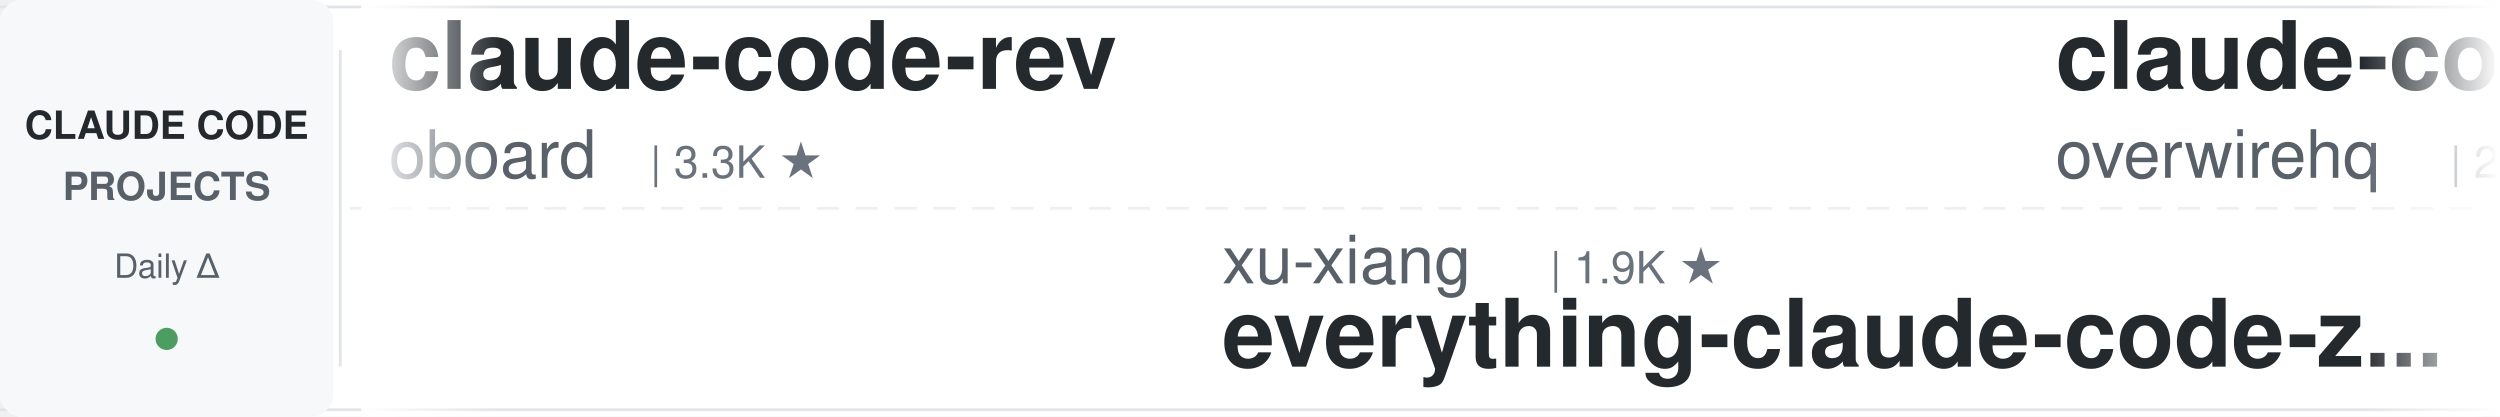
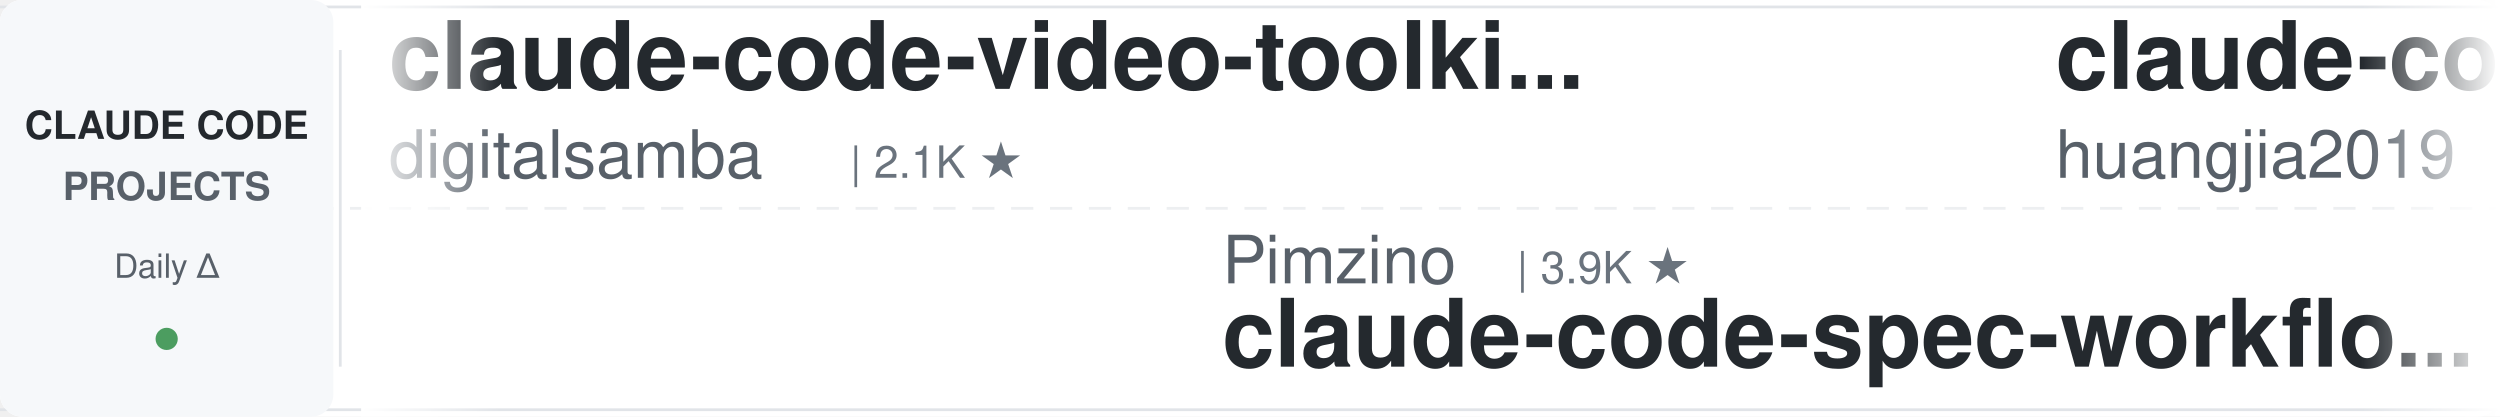
<svg xmlns="http://www.w3.org/2000/svg" width="900" height="150">
  <defs>
    <linearGradient id="leftFade" x1="0%" y1="0%" x2="100%" y2="0%">
      <stop offset="0%" style="stop-color:#ffffff;stop-opacity:1" />
      <stop offset="100%" style="stop-color:#ffffff;stop-opacity:0" />
    </linearGradient>
    <linearGradient id="rightFade" x1="0%" y1="0%" x2="100%" y2="0%">
      <stop offset="0%" style="stop-color:#ffffff;stop-opacity:0" />
      <stop offset="100%" style="stop-color:#ffffff;stop-opacity:1" />
    </linearGradient>
  </defs>
  <rect width="900" height="150" fill="#ffffff" rx="8" />
  <rect x="0" y="2" width="900" height="1" fill="#e1e4e8" />
  <rect x="0" y="147" width="900" height="1" fill="#e1e4e8" />
  <line x1="0" y1="75" x2="900" y2="75" stroke="#e1e4e8" stroke-width="1" stroke-dasharray="8 6" opacity="0.6" />
  <rect x="0" y="0" width="120" height="150" fill="#f6f8fa" rx="8" />
  <text x="60" y="50" font-family="-apple-system, BlinkMacSystemFont, 'Segoe UI', Helvetica, Arial, sans-serif" font-size="14" font-weight="600" fill="#24292e" text-anchor="middle">CLAUDE CODE</text>
  <text x="60" y="72" font-family="-apple-system, BlinkMacSystemFont, 'Segoe UI', Helvetica, Arial, sans-serif" font-size="14" font-weight="600" fill="#586069" text-anchor="middle">PROJECTS</text>
  <text x="60" y="100" font-family="-apple-system, BlinkMacSystemFont, 'Segoe UI', Helvetica, Arial, sans-serif" font-size="12" font-weight="500" fill="#586069" text-anchor="middle">Daily Δ</text>
  <circle cx="60" cy="122" r="4" fill="#22863a" opacity="0.8" />
  <rect x="122" y="18" width="1" height="114" fill="#e1e4e8" />
  <clipPath id="tickerClip">
    <rect x="130" y="0" width="770" height="150" />
  </clipPath>
  <g clip-path="url(#tickerClip)">
    <g id="tickerItems">
      <animateTransform attributeName="transform" attributeType="XML" type="translate" from="0 0" to="-3000 0" dur="54s" repeatCount="indefinite" />
      <g transform="translate(0, 0)">
-         <text x="140" y="32" font-family="-apple-system, BlinkMacSystemFont, 'Segoe UI', Helvetica, Arial, sans-serif" font-size="34" font-weight="600" fill="#24292e">claude-code-rev</text>
-         <text x="140" y="64" font-family="-apple-system, BlinkMacSystemFont, 'Segoe UI', Helvetica, Arial, sans-serif" font-size="24" font-weight="400" fill="#586069">oboard</text>
-         <text x="234" y="64" font-family="-apple-system, BlinkMacSystemFont, 'Segoe UI', Helvetica, Arial, sans-serif" font-size="16" font-weight="500" fill="#6a737d">| 3.3K ★</text>
+         <text x="140" y="32" font-family="-apple-system, BlinkMacSystemFont, 'Segoe UI', Helvetica, Arial, sans-serif" font-size="34" font-weight="600" fill="#24292e">claude-code-video-toolki...</text>
+         <text x="140" y="64" font-family="-apple-system, BlinkMacSystemFont, 'Segoe UI', Helvetica, Arial, sans-serif" font-size="24" font-weight="400" fill="#586069">digitalsamba</text>
+         <text x="306" y="64" font-family="-apple-system, BlinkMacSystemFont, 'Segoe UI', Helvetica, Arial, sans-serif" font-size="16" font-weight="500" fill="#6a737d">| 2.1K ★</text>
      </g>
      <g transform="translate(300, 0)">
-         <text x="140" y="102" font-family="-apple-system, BlinkMacSystemFont, 'Segoe UI', Helvetica, Arial, sans-serif" font-size="24" font-weight="400" fill="#586069">xu-xiang</text>
-         <text x="258" y="102" font-family="-apple-system, BlinkMacSystemFont, 'Segoe UI', Helvetica, Arial, sans-serif" font-size="16" font-weight="500" fill="#6a737d">| 1.9K ★</text>
-         <text x="140" y="132" font-family="-apple-system, BlinkMacSystemFont, 'Segoe UI', Helvetica, Arial, sans-serif" font-size="34" font-weight="600" fill="#24292e">everything-claude-code-z...</text>
+         <text x="140" y="102" font-family="-apple-system, BlinkMacSystemFont, 'Segoe UI', Helvetica, Arial, sans-serif" font-size="24" font-weight="400" fill="#586069">Pimzino</text>
+         <text x="246" y="102" font-family="-apple-system, BlinkMacSystemFont, 'Segoe UI', Helvetica, Arial, sans-serif" font-size="16" font-weight="500" fill="#6a737d">| 3.9K ★</text>
+         <text x="140" y="132" font-family="-apple-system, BlinkMacSystemFont, 'Segoe UI', Helvetica, Arial, sans-serif" font-size="34" font-weight="600" fill="#24292e">claude-code-spec-workflo...</text>
      </g>
      <g transform="translate(600, 0)">
-         <text x="140" y="32" font-family="-apple-system, BlinkMacSystemFont, 'Segoe UI', Helvetica, Arial, sans-serif" font-size="34" font-weight="600" fill="#24292e">claude-code-telegram</text>
-         <text x="140" y="64" font-family="-apple-system, BlinkMacSystemFont, 'Segoe UI', Helvetica, Arial, sans-serif" font-size="24" font-weight="400" fill="#586069">overwirehq</text>
-         <text x="282" y="64" font-family="-apple-system, BlinkMacSystemFont, 'Segoe UI', Helvetica, Arial, sans-serif" font-size="16" font-weight="500" fill="#6a737d">| 2.8K ★</text>
+         <text x="140" y="32" font-family="-apple-system, BlinkMacSystemFont, 'Segoe UI', Helvetica, Arial, sans-serif" font-size="34" font-weight="600" fill="#24292e">claude-code-engineering</text>
+         <text x="140" y="64" font-family="-apple-system, BlinkMacSystemFont, 'Segoe UI', Helvetica, Arial, sans-serif" font-size="24" font-weight="400" fill="#586069">huangjia2019</text>
+         <text x="306" y="64" font-family="-apple-system, BlinkMacSystemFont, 'Segoe UI', Helvetica, Arial, sans-serif" font-size="16" font-weight="500" fill="#6a737d">| 1.1K ★</text>
      </g>
      <g transform="translate(900, 0)">
-         <text x="140" y="102" font-family="-apple-system, BlinkMacSystemFont, 'Segoe UI', Helvetica, Arial, sans-serif" font-size="24" font-weight="400" fill="#586069">VILA-Lab</text>
-         <text x="258" y="102" font-family="-apple-system, BlinkMacSystemFont, 'Segoe UI', Helvetica, Arial, sans-serif" font-size="16" font-weight="500" fill="#6a737d">| 2.1K ★</text>
-         <text x="140" y="132" font-family="-apple-system, BlinkMacSystemFont, 'Segoe UI', Helvetica, Arial, sans-serif" font-size="34" font-weight="600" fill="#24292e">Dive-into-Claude-Code</text>
+         <text x="140" y="102" font-family="-apple-system, BlinkMacSystemFont, 'Segoe UI', Helvetica, Arial, sans-serif" font-size="24" font-weight="400" fill="#586069">ding113</text>
+         <text x="246" y="102" font-family="-apple-system, BlinkMacSystemFont, 'Segoe UI', Helvetica, Arial, sans-serif" font-size="16" font-weight="500" fill="#6a737d">| 3.4K ★</text>
+         <text x="140" y="132" font-family="-apple-system, BlinkMacSystemFont, 'Segoe UI', Helvetica, Arial, sans-serif" font-size="34" font-weight="600" fill="#24292e">claude-code-hub</text>
      </g>
      <g transform="translate(1200, 0)">
-         <text x="140" y="32" font-family="-apple-system, BlinkMacSystemFont, 'Segoe UI', Helvetica, Arial, sans-serif" font-size="34" font-weight="600" fill="#24292e">claude-code-tudou</text>
-         <text x="140" y="64" font-family="-apple-system, BlinkMacSystemFont, 'Segoe UI', Helvetica, Arial, sans-serif" font-size="24" font-weight="400" fill="#586069">AICoderTudou</text>
-         <text x="306" y="64" font-family="-apple-system, BlinkMacSystemFont, 'Segoe UI', Helvetica, Arial, sans-serif" font-size="16" font-weight="500" fill="#6a737d">| 494 ★</text>
+         <text x="140" y="32" font-family="-apple-system, BlinkMacSystemFont, 'Segoe UI', Helvetica, Arial, sans-serif" font-size="34" font-weight="600" fill="#24292e">everything-claude-code-z...</text>
+         <text x="140" y="64" font-family="-apple-system, BlinkMacSystemFont, 'Segoe UI', Helvetica, Arial, sans-serif" font-size="24" font-weight="400" fill="#586069">xu-xiang</text>
+         <text x="258" y="64" font-family="-apple-system, BlinkMacSystemFont, 'Segoe UI', Helvetica, Arial, sans-serif" font-size="16" font-weight="500" fill="#6a737d">| 1.9K ★</text>
      </g>
      <g transform="translate(1500, 0)">
-         <text x="140" y="102" font-family="-apple-system, BlinkMacSystemFont, 'Segoe UI', Helvetica, Arial, sans-serif" font-size="24" font-weight="400" fill="#586069">Cranot</text>
-         <text x="234" y="102" font-family="-apple-system, BlinkMacSystemFont, 'Segoe UI', Helvetica, Arial, sans-serif" font-size="16" font-weight="500" fill="#6a737d">| 2.9K ★</text>
-         <text x="140" y="132" font-family="-apple-system, BlinkMacSystemFont, 'Segoe UI', Helvetica, Arial, sans-serif" font-size="34" font-weight="600" fill="#24292e">claude-code-guide</text>
+         <text x="140" y="102" font-family="-apple-system, BlinkMacSystemFont, 'Segoe UI', Helvetica, Arial, sans-serif" font-size="24" font-weight="400" fill="#586069">Windy3f3f3f3f</text>
+         <text x="318" y="102" font-family="-apple-system, BlinkMacSystemFont, 'Segoe UI', Helvetica, Arial, sans-serif" font-size="16" font-weight="500" fill="#6a737d">| 2.7K ★</text>
+         <text x="140" y="132" font-family="-apple-system, BlinkMacSystemFont, 'Segoe UI', Helvetica, Arial, sans-serif" font-size="34" font-weight="600" fill="#24292e">claude-code-from-scratch</text>
      </g>
      <g transform="translate(1800, 0)">
-         <text x="140" y="32" font-family="-apple-system, BlinkMacSystemFont, 'Segoe UI', Helvetica, Arial, sans-serif" font-size="34" font-weight="600" fill="#24292e">claude-code-harness</text>
-         <text x="140" y="64" font-family="-apple-system, BlinkMacSystemFont, 'Segoe UI', Helvetica, Arial, sans-serif" font-size="24" font-weight="400" fill="#586069">Chachamaru127</text>
-         <text x="318" y="64" font-family="-apple-system, BlinkMacSystemFont, 'Segoe UI', Helvetica, Arial, sans-serif" font-size="16" font-weight="500" fill="#6a737d">| 3.1K ★</text>
+         <text x="140" y="32" font-family="-apple-system, BlinkMacSystemFont, 'Segoe UI', Helvetica, Arial, sans-serif" font-size="34" font-weight="600" fill="#24292e">ECC</text>
+         <text x="140" y="64" font-family="-apple-system, BlinkMacSystemFont, 'Segoe UI', Helvetica, Arial, sans-serif" font-size="24" font-weight="400" fill="#586069">affaan-m</text>
+         <text x="258" y="64" font-family="-apple-system, BlinkMacSystemFont, 'Segoe UI', Helvetica, Arial, sans-serif" font-size="16" font-weight="500" fill="#6a737d">| 257.0K ★</text>
      </g>
      <g transform="translate(2100, 0)">
-         <text x="140" y="102" font-family="-apple-system, BlinkMacSystemFont, 'Segoe UI', Helvetica, Arial, sans-serif" font-size="24" font-weight="400" fill="#586069">zebbern</text>
-         <text x="246" y="102" font-family="-apple-system, BlinkMacSystemFont, 'Segoe UI', Helvetica, Arial, sans-serif" font-size="16" font-weight="500" fill="#6a737d">| 4.6K ★</text>
-         <text x="140" y="132" font-family="-apple-system, BlinkMacSystemFont, 'Segoe UI', Helvetica, Arial, sans-serif" font-size="34" font-weight="600" fill="#24292e">claude-code-guide</text>
+         <text x="140" y="102" font-family="-apple-system, BlinkMacSystemFont, 'Segoe UI', Helvetica, Arial, sans-serif" font-size="24" font-weight="400" fill="#586069">Chachamaru127</text>
+         <text x="318" y="102" font-family="-apple-system, BlinkMacSystemFont, 'Segoe UI', Helvetica, Arial, sans-serif" font-size="16" font-weight="500" fill="#6a737d">| 3.1K ★</text>
+         <text x="140" y="132" font-family="-apple-system, BlinkMacSystemFont, 'Segoe UI', Helvetica, Arial, sans-serif" font-size="34" font-weight="600" fill="#24292e">claude-code-harness</text>
      </g>
      <g transform="translate(2400, 0)">
-         <text x="140" y="32" font-family="-apple-system, BlinkMacSystemFont, 'Segoe UI', Helvetica, Arial, sans-serif" font-size="34" font-weight="600" fill="#24292e">learn-claude-code</text>
-         <text x="140" y="64" font-family="-apple-system, BlinkMacSystemFont, 'Segoe UI', Helvetica, Arial, sans-serif" font-size="24" font-weight="400" fill="#586069">shareAI-lab</text>
-         <text x="294" y="64" font-family="-apple-system, BlinkMacSystemFont, 'Segoe UI', Helvetica, Arial, sans-serif" font-size="16" font-weight="500" fill="#6a737d">| 76.6K ★</text>
+         <text x="140" y="32" font-family="-apple-system, BlinkMacSystemFont, 'Segoe UI', Helvetica, Arial, sans-serif" font-size="34" font-weight="600" fill="#24292e">everything-claude-code</text>
+         <text x="140" y="64" font-family="-apple-system, BlinkMacSystemFont, 'Segoe UI', Helvetica, Arial, sans-serif" font-size="24" font-weight="400" fill="#586069">WorldFlowAI</text>
+         <text x="294" y="64" font-family="-apple-system, BlinkMacSystemFont, 'Segoe UI', Helvetica, Arial, sans-serif" font-size="16" font-weight="500" fill="#6a737d">| 2.9K ★</text>
      </g>
      <g transform="translate(2700, 0)">
-         <text x="140" y="102" font-family="-apple-system, BlinkMacSystemFont, 'Segoe UI', Helvetica, Arial, sans-serif" font-size="24" font-weight="400" fill="#586069">1rgs</text>
-         <text x="210" y="102" font-family="-apple-system, BlinkMacSystemFont, 'Segoe UI', Helvetica, Arial, sans-serif" font-size="16" font-weight="500" fill="#6a737d">| 3.7K ★</text>
-         <text x="140" y="132" font-family="-apple-system, BlinkMacSystemFont, 'Segoe UI', Helvetica, Arial, sans-serif" font-size="34" font-weight="600" fill="#24292e">claude-code-proxy</text>
+         <text x="140" y="102" font-family="-apple-system, BlinkMacSystemFont, 'Segoe UI', Helvetica, Arial, sans-serif" font-size="24" font-weight="400" fill="#586069">diet103</text>
+         <text x="246" y="102" font-family="-apple-system, BlinkMacSystemFont, 'Segoe UI', Helvetica, Arial, sans-serif" font-size="16" font-weight="500" fill="#6a737d">| 10.0K ★</text>
+         <text x="140" y="132" font-family="-apple-system, BlinkMacSystemFont, 'Segoe UI', Helvetica, Arial, sans-serif" font-size="34" font-weight="600" fill="#24292e">claude-code-infrastructu...</text>
      </g>
      <g transform="translate(3000, 0)">
-         <text x="140" y="32" font-family="-apple-system, BlinkMacSystemFont, 'Segoe UI', Helvetica, Arial, sans-serif" font-size="34" font-weight="600" fill="#24292e">claude-code-rev</text>
-         <text x="140" y="64" font-family="-apple-system, BlinkMacSystemFont, 'Segoe UI', Helvetica, Arial, sans-serif" font-size="24" font-weight="400" fill="#586069">oboard</text>
-         <text x="234" y="64" font-family="-apple-system, BlinkMacSystemFont, 'Segoe UI', Helvetica, Arial, sans-serif" font-size="16" font-weight="500" fill="#6a737d">| 3.3K ★</text>
+         <text x="140" y="32" font-family="-apple-system, BlinkMacSystemFont, 'Segoe UI', Helvetica, Arial, sans-serif" font-size="34" font-weight="600" fill="#24292e">claude-code-video-toolki...</text>
+         <text x="140" y="64" font-family="-apple-system, BlinkMacSystemFont, 'Segoe UI', Helvetica, Arial, sans-serif" font-size="24" font-weight="400" fill="#586069">digitalsamba</text>
+         <text x="306" y="64" font-family="-apple-system, BlinkMacSystemFont, 'Segoe UI', Helvetica, Arial, sans-serif" font-size="16" font-weight="500" fill="#6a737d">| 2.1K ★</text>
      </g>
      <g transform="translate(3300, 0)">
-         <text x="140" y="102" font-family="-apple-system, BlinkMacSystemFont, 'Segoe UI', Helvetica, Arial, sans-serif" font-size="24" font-weight="400" fill="#586069">xu-xiang</text>
-         <text x="258" y="102" font-family="-apple-system, BlinkMacSystemFont, 'Segoe UI', Helvetica, Arial, sans-serif" font-size="16" font-weight="500" fill="#6a737d">| 1.9K ★</text>
-         <text x="140" y="132" font-family="-apple-system, BlinkMacSystemFont, 'Segoe UI', Helvetica, Arial, sans-serif" font-size="34" font-weight="600" fill="#24292e">everything-claude-code-z...</text>
+         <text x="140" y="102" font-family="-apple-system, BlinkMacSystemFont, 'Segoe UI', Helvetica, Arial, sans-serif" font-size="24" font-weight="400" fill="#586069">Pimzino</text>
+         <text x="246" y="102" font-family="-apple-system, BlinkMacSystemFont, 'Segoe UI', Helvetica, Arial, sans-serif" font-size="16" font-weight="500" fill="#6a737d">| 3.9K ★</text>
+         <text x="140" y="132" font-family="-apple-system, BlinkMacSystemFont, 'Segoe UI', Helvetica, Arial, sans-serif" font-size="34" font-weight="600" fill="#24292e">claude-code-spec-workflo...</text>
      </g>
      <g transform="translate(3600, 0)">
-         <text x="140" y="32" font-family="-apple-system, BlinkMacSystemFont, 'Segoe UI', Helvetica, Arial, sans-serif" font-size="34" font-weight="600" fill="#24292e">claude-code-telegram</text>
-         <text x="140" y="64" font-family="-apple-system, BlinkMacSystemFont, 'Segoe UI', Helvetica, Arial, sans-serif" font-size="24" font-weight="400" fill="#586069">overwirehq</text>
-         <text x="282" y="64" font-family="-apple-system, BlinkMacSystemFont, 'Segoe UI', Helvetica, Arial, sans-serif" font-size="16" font-weight="500" fill="#6a737d">| 2.8K ★</text>
+         <text x="140" y="32" font-family="-apple-system, BlinkMacSystemFont, 'Segoe UI', Helvetica, Arial, sans-serif" font-size="34" font-weight="600" fill="#24292e">claude-code-engineering</text>
+         <text x="140" y="64" font-family="-apple-system, BlinkMacSystemFont, 'Segoe UI', Helvetica, Arial, sans-serif" font-size="24" font-weight="400" fill="#586069">huangjia2019</text>
+         <text x="306" y="64" font-family="-apple-system, BlinkMacSystemFont, 'Segoe UI', Helvetica, Arial, sans-serif" font-size="16" font-weight="500" fill="#6a737d">| 1.1K ★</text>
      </g>
      <g transform="translate(3900, 0)">
-         <text x="140" y="102" font-family="-apple-system, BlinkMacSystemFont, 'Segoe UI', Helvetica, Arial, sans-serif" font-size="24" font-weight="400" fill="#586069">VILA-Lab</text>
-         <text x="258" y="102" font-family="-apple-system, BlinkMacSystemFont, 'Segoe UI', Helvetica, Arial, sans-serif" font-size="16" font-weight="500" fill="#6a737d">| 2.1K ★</text>
-         <text x="140" y="132" font-family="-apple-system, BlinkMacSystemFont, 'Segoe UI', Helvetica, Arial, sans-serif" font-size="34" font-weight="600" fill="#24292e">Dive-into-Claude-Code</text>
+         <text x="140" y="102" font-family="-apple-system, BlinkMacSystemFont, 'Segoe UI', Helvetica, Arial, sans-serif" font-size="24" font-weight="400" fill="#586069">ding113</text>
+         <text x="246" y="102" font-family="-apple-system, BlinkMacSystemFont, 'Segoe UI', Helvetica, Arial, sans-serif" font-size="16" font-weight="500" fill="#6a737d">| 3.4K ★</text>
+         <text x="140" y="132" font-family="-apple-system, BlinkMacSystemFont, 'Segoe UI', Helvetica, Arial, sans-serif" font-size="34" font-weight="600" fill="#24292e">claude-code-hub</text>
      </g>
    </g>
  </g>
  <rect x="130" y="0" width="50" height="150" fill="url(#leftFade)" />
  <rect x="850" y="0" width="50" height="150" fill="url(#rightFade)" />
</svg>
